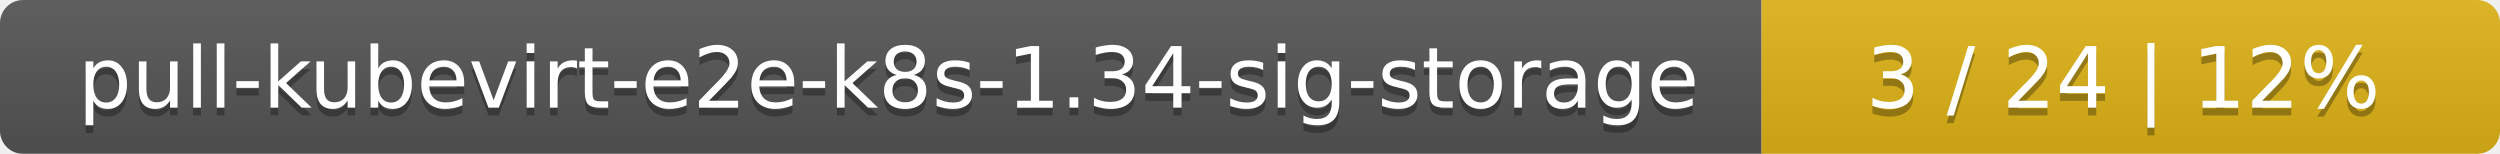
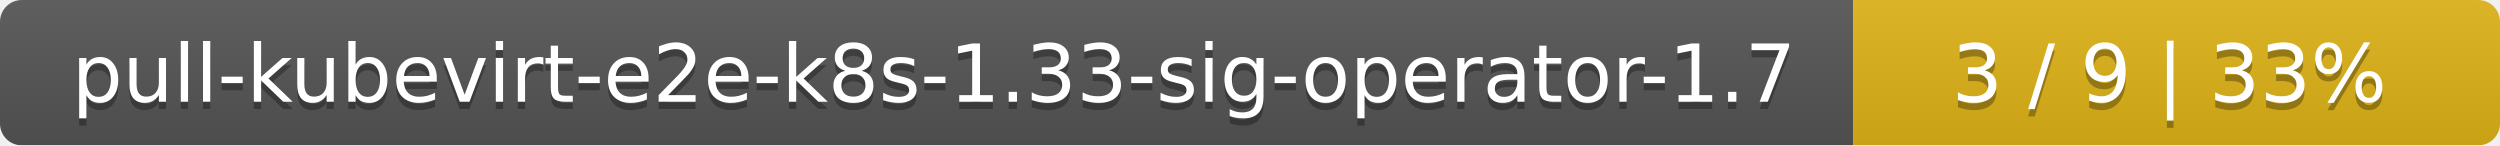
- <svg xmlns="http://www.w3.org/2000/svg" width="325" height="20">
+ <svg xmlns="http://www.w3.org/2000/svg" width="344" height="20">
  <linearGradient id="smooth" x2="0" y2="100%">
    <stop offset="0" stop-color="#bbb" stop-opacity=".1" />
    <stop offset="1" stop-opacity=".1" />
  </linearGradient>
  <mask id="round">
-     <rect width="325" height="20" rx="3" fill="#fff" />
+     <rect width="344" height="20" rx="3" fill="#fff" />
  </mask>
  <g mask="url(#round)">
-     <rect width="229" height="20" fill="#555" />
-     <rect x="229" width="96" height="20" fill="#dfb317" />
-     <rect width="325" height="20" fill="url(#smooth)" />
+     <rect width="255" height="20" fill="#555" />
+     <rect x="255" width="89" height="20" fill="#dfb317" />
+     <rect width="344" height="20" fill="url(#smooth)" />
  </g>
  <g fill="#fff" text-anchor="middle" font-family="DejaVu Sans,Verdana,Geneva,sans-serif" font-size="11">
-     <text x="115.5" y="15" fill="#010101" fill-opacity=".3">pull-kubevirt-e2e-k8s-1.34-sig-storage</text>
-     <text x="115.5" y="14">pull-kubevirt-e2e-k8s-1.34-sig-storage</text>
-     <text x="276" y="15" fill="#010101" fill-opacity=".3">3 / 24    |    12%</text>
-     <text x="276" y="14">3 / 24    |    12%</text>
+     <text x="128.5" y="15" fill="#010101" fill-opacity=".3">pull-kubevirt-e2e-k8s-1.33-sig-operator-1.7</text>
+     <text x="128.5" y="14">pull-kubevirt-e2e-k8s-1.33-sig-operator-1.7</text>
+     <text x="298.5" y="15" fill="#010101" fill-opacity=".3">3 / 9    |    33%</text>
+     <text x="298.5" y="14">3 / 9    |    33%</text>
  </g>
</svg>
